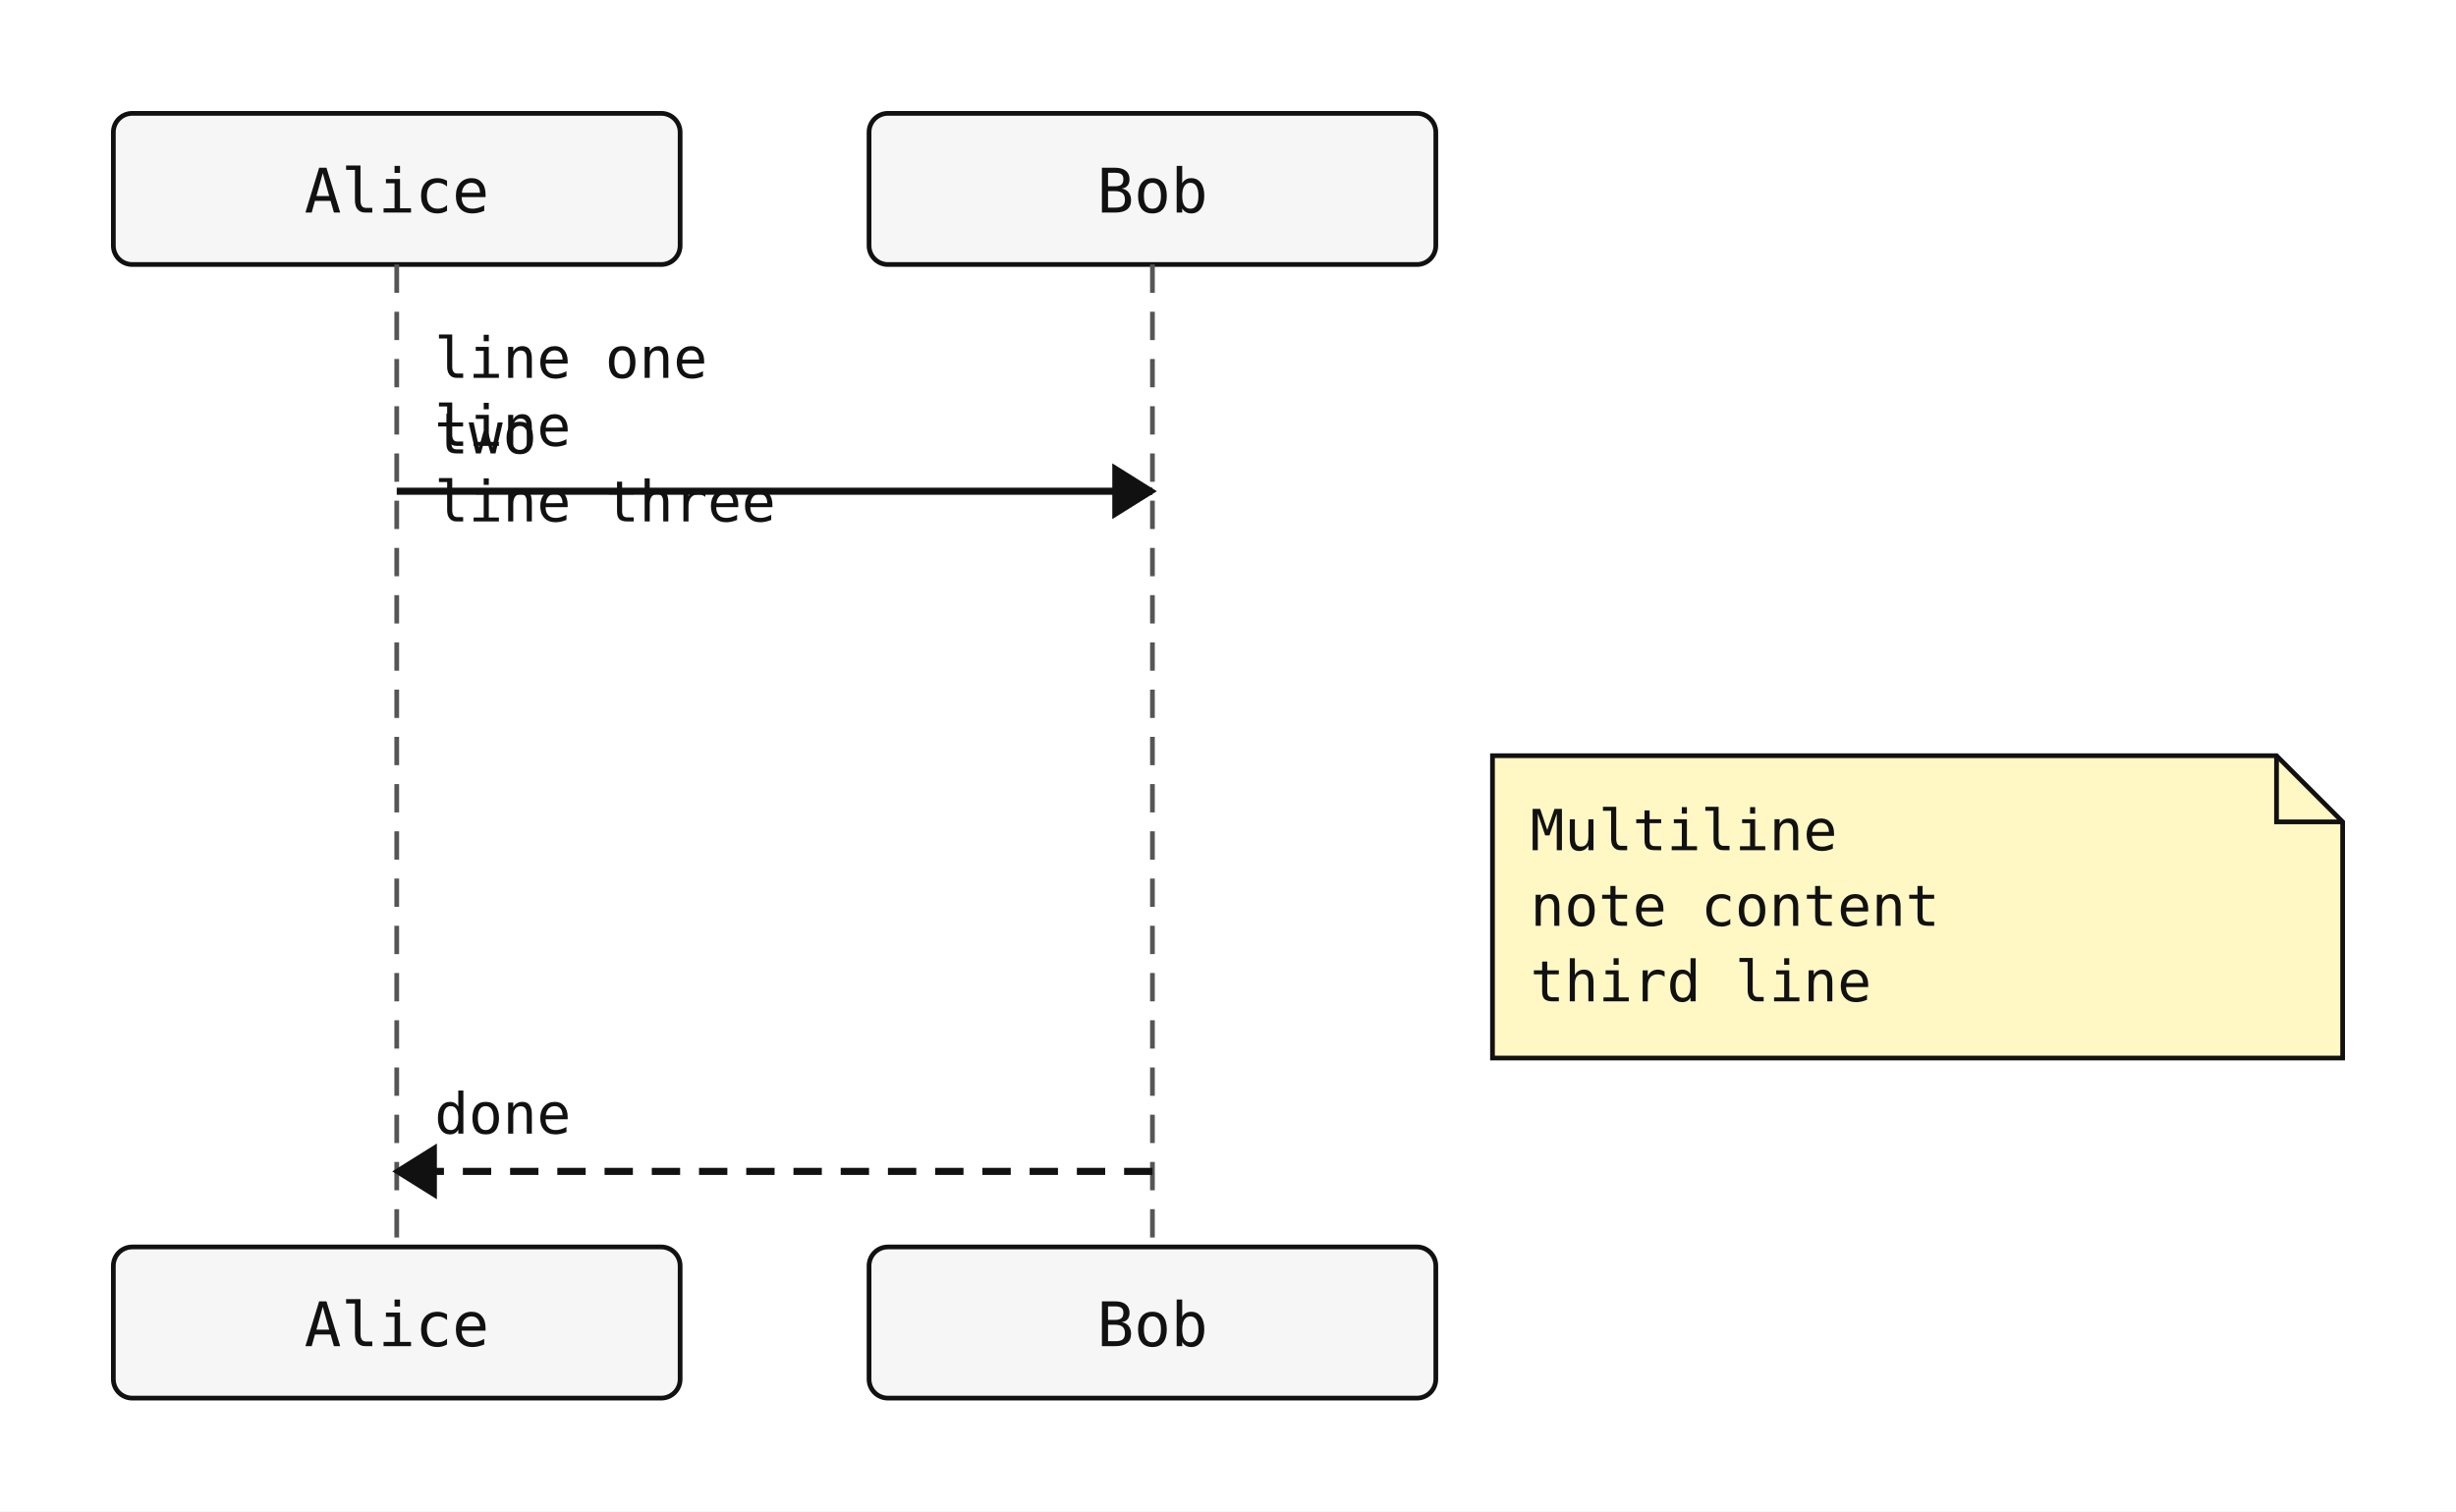
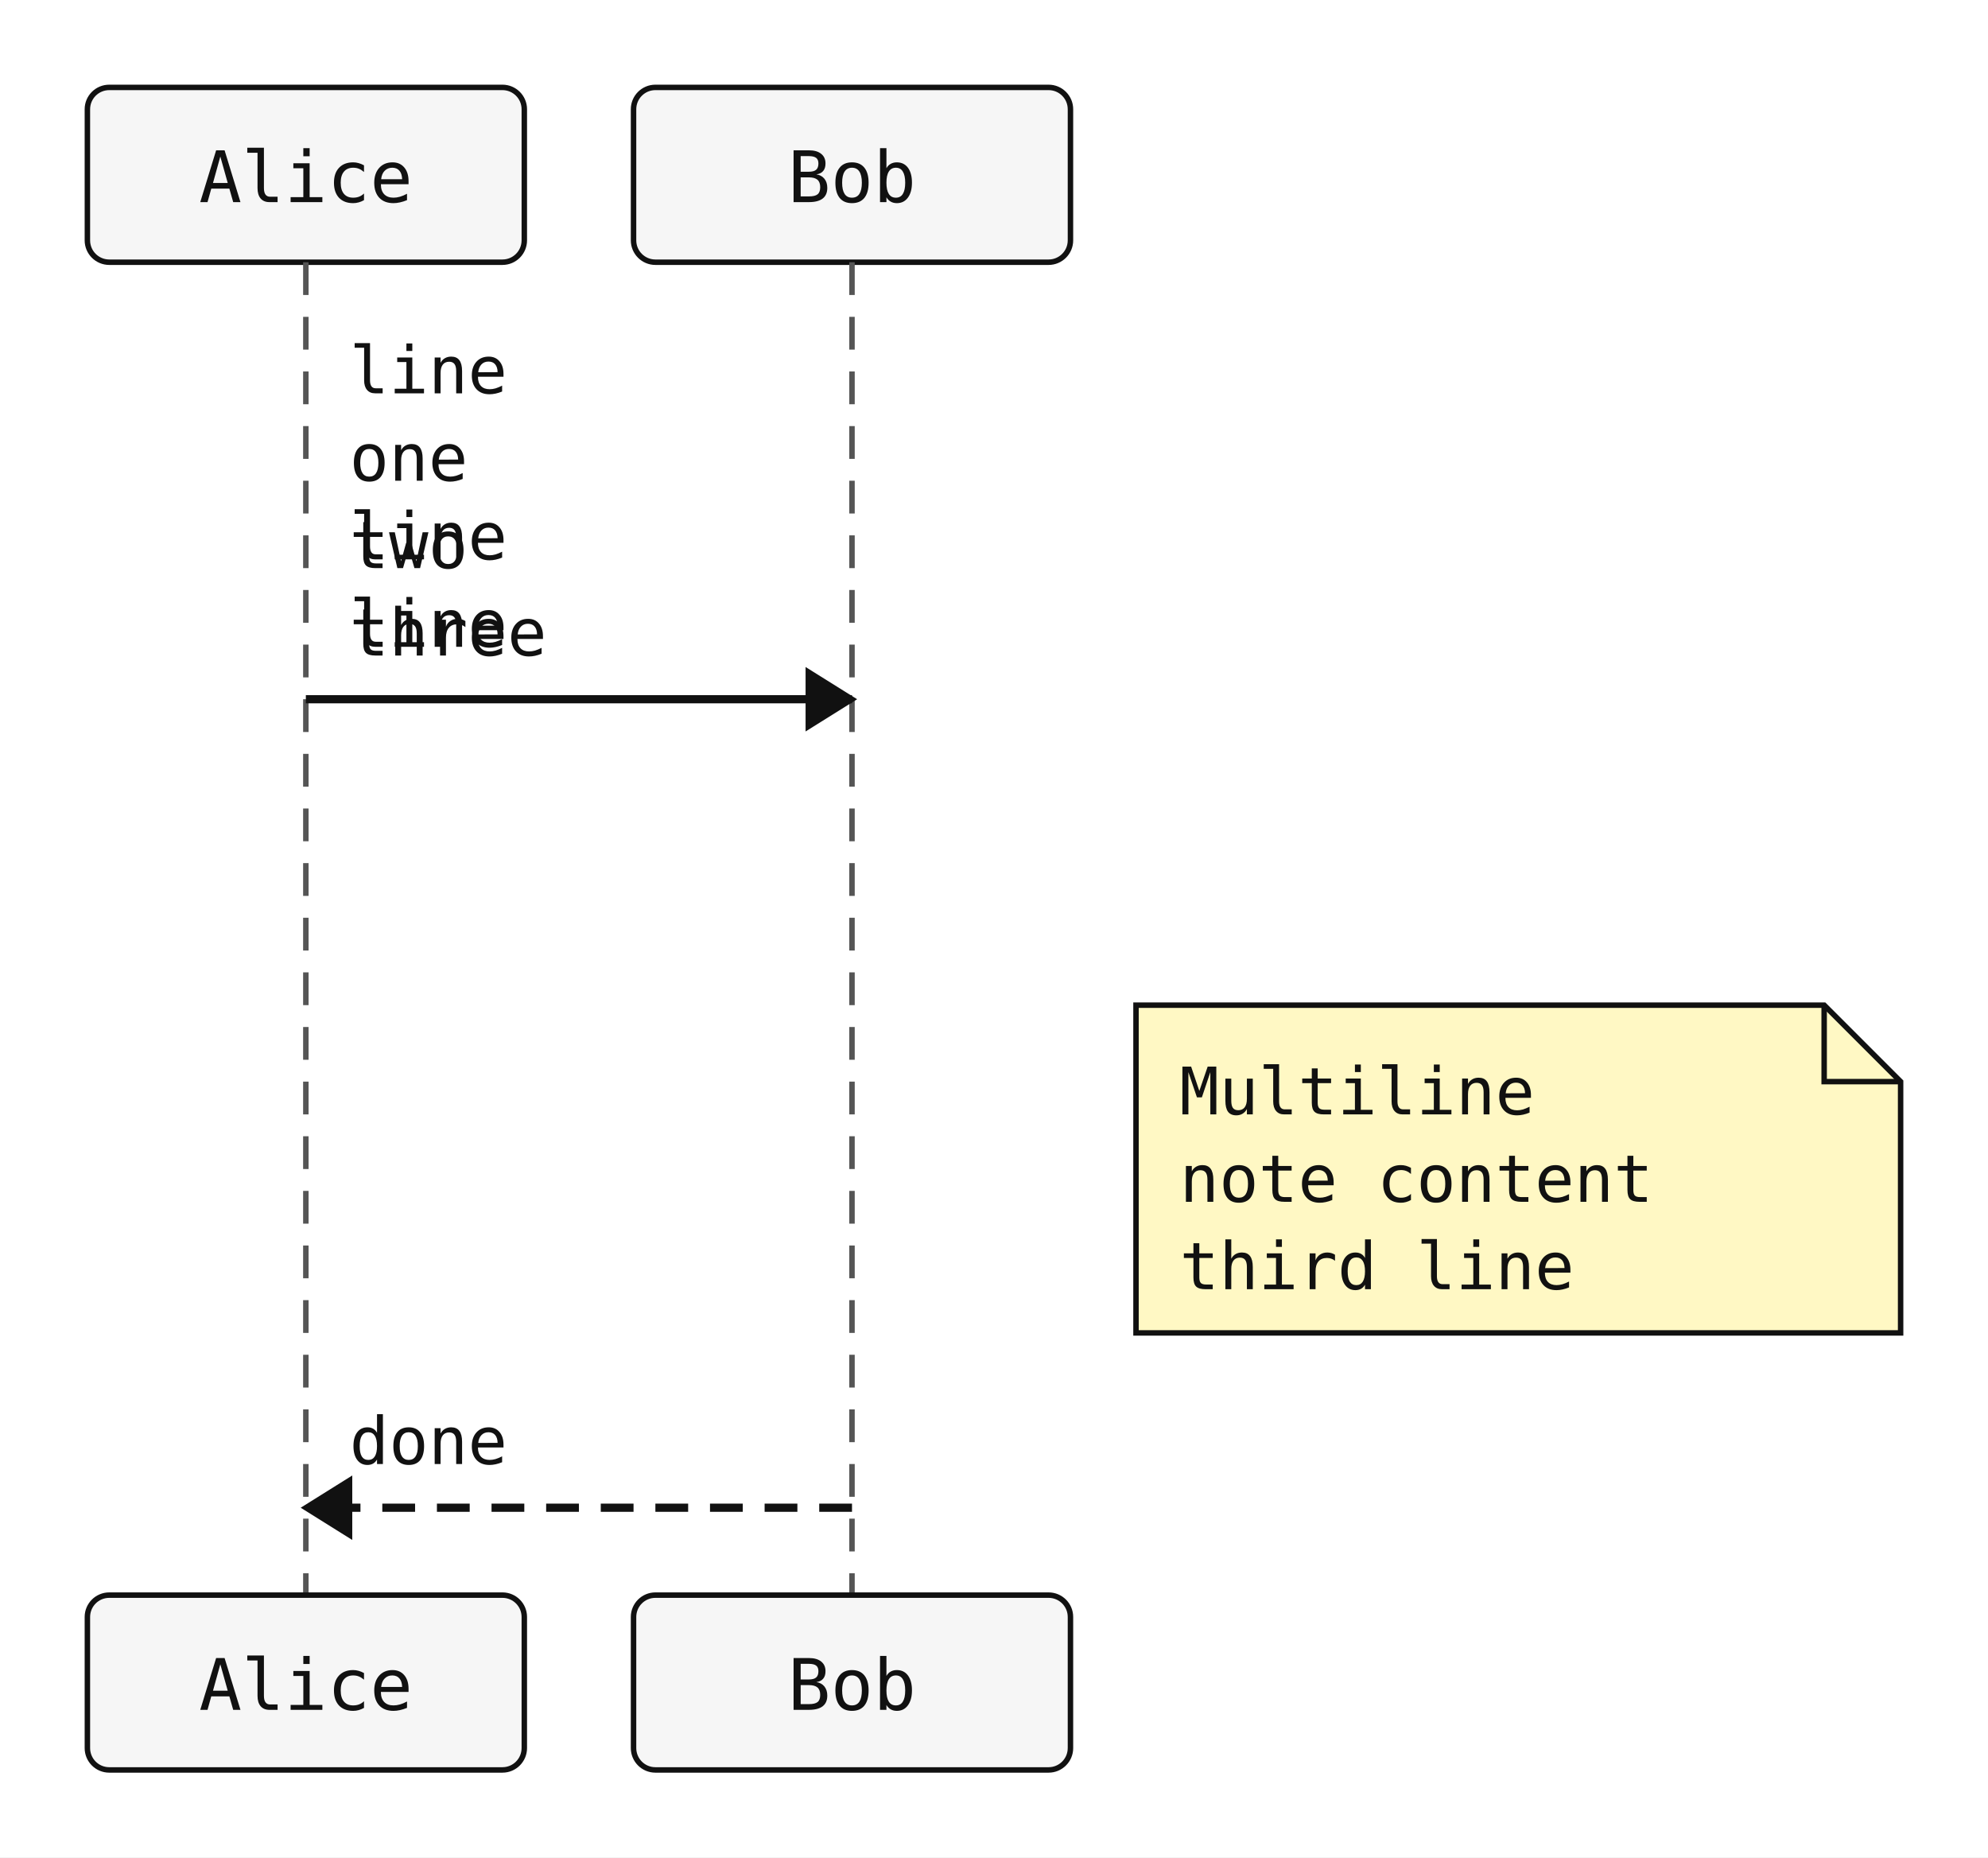
- <svg xmlns="http://www.w3.org/2000/svg" width="520" height="320" viewBox="0 0 520 320">
+ <svg xmlns="http://www.w3.org/2000/svg" width="364" height="340" viewBox="0 0 364 340">
  <rect width="100%" height="100%" fill="white" />
-   <rect x="24" y="24" width="120" height="32" rx="4" ry="4" fill="#f6f6f6" stroke="#111" stroke-width="1" />
-   <text x="84" y="45" text-anchor="middle" font-family="monospace" font-size="13" fill="#111111">Alice</text>
-   <rect x="184" y="24" width="120" height="32" rx="4" ry="4" fill="#f6f6f6" stroke="#111" stroke-width="1" />
-   <text x="244" y="45" text-anchor="middle" font-family="monospace" font-size="13" fill="#111111">Bob</text>
-   <line x1="84" y1="56" x2="84" y2="264" stroke="#555" stroke-width="1" stroke-dasharray="6 4" />
-   <line x1="244" y1="56" x2="244" y2="264" stroke="#555" stroke-width="1" stroke-dasharray="6 4" />
-   <line x1="84" y1="104" x2="244" y2="104" stroke="#111" stroke-width="1.5" />
-   <polygon points="244,104 236,99 236,109" fill="#111" stroke="#111" stroke-width="1" />
-   <text x="92" y="80" text-anchor="start" font-family="monospace" font-size="12" fill="#111">
-     <tspan x="92">
-       <tspan>line one</tspan>
+   <rect x="16" y="16" width="80" height="32" rx="4" ry="4" fill="#f6f6f6" stroke="#111" stroke-width="1" />
+   <text x="56" y="37" text-anchor="middle" font-family="monospace" font-size="13" fill="#111111">Alice</text>
+   <rect x="116" y="16" width="80" height="32" rx="4" ry="4" fill="#f6f6f6" stroke="#111" stroke-width="1" />
+   <text x="156" y="37" text-anchor="middle" font-family="monospace" font-size="13" fill="#111111">Bob</text>
+   <line x1="56" y1="48" x2="56" y2="292" stroke="#555" stroke-width="1" stroke-dasharray="6 4" />
+   <line x1="156" y1="48" x2="156" y2="292" stroke="#555" stroke-width="1" stroke-dasharray="6 4" />
+   <line x1="56" y1="128" x2="156" y2="128" stroke="#111" stroke-width="1.5" />
+   <polygon points="156,128 148,123 148,133" fill="#111" stroke="#111" stroke-width="1" />
+   <text x="64" y="72" text-anchor="start" font-family="monospace" font-size="12" fill="#111">line</text>
+   <text x="64" y="88" text-anchor="start" font-family="monospace" font-size="12" fill="#111">
+     <tspan x="64">
+       <tspan>one</tspan>
    </tspan>
-     <tspan x="92" dy="1.2em">
+     <tspan x="64" dy="1.2em">
      <tspan>line</tspan>
    </tspan>
  </text>
-   <text x="92" y="96" text-anchor="start" font-family="monospace" font-size="12" fill="#111">
-     <tspan x="92">
+   <text x="64" y="104" text-anchor="start" font-family="monospace" font-size="12" fill="#111">
+     <tspan x="64">
      <tspan>two</tspan>
    </tspan>
-     <tspan x="92" dy="1.2em">
-       <tspan>line three</tspan>
+     <tspan x="64" dy="1.2em">
+       <tspan>line</tspan>
    </tspan>
  </text>
-   <line x1="244" y1="248" x2="84" y2="248" stroke="#111" stroke-width="1.5" stroke-dasharray="6 4" />
-   <polygon points="84,248 92,243 92,253" fill="#111" stroke="#111" stroke-width="1" />
-   <text x="92" y="240" text-anchor="start" font-family="monospace" font-size="12" fill="#111">done</text>
-   <path d="M316,160 H482 L496 174 V224 H316 Z" fill="#fff8c4" stroke="#111" stroke-width="1" />
-   <path d="M482 160 V174 H496" fill="none" stroke="#111" stroke-width="1" />
-   <text x="324" y="180" font-family="monospace" font-size="12" fill="#111">Multiline</text>
-   <text x="324" y="196" font-family="monospace" font-size="12" fill="#111">note content</text>
-   <text x="324" y="212" font-family="monospace" font-size="12" fill="#111">third line</text>
-   <rect x="24" y="264" width="120" height="32" rx="4" ry="4" fill="#f6f6f6" stroke="#111" stroke-width="1" />
-   <text x="84" y="285" text-anchor="middle" font-family="monospace" font-size="13" fill="#111111">Alice</text>
-   <rect x="184" y="264" width="120" height="32" rx="4" ry="4" fill="#f6f6f6" stroke="#111" stroke-width="1" />
-   <text x="244" y="285" text-anchor="middle" font-family="monospace" font-size="13" fill="#111111">Bob</text>
+   <text x="64" y="120" text-anchor="start" font-family="monospace" font-size="12" fill="#111">three</text>
+   <line x1="156" y1="276" x2="56" y2="276" stroke="#111" stroke-width="1.5" stroke-dasharray="6 4" />
+   <polygon points="56,276 64,271 64,281" fill="#111" stroke="#111" stroke-width="1" />
+   <text x="64" y="268" text-anchor="start" font-family="monospace" font-size="12" fill="#111">done</text>
+   <path d="M208,184 H334 L348 198 V244 H208 Z" fill="#fff8c4" stroke="#111" stroke-width="1" />
+   <path d="M334 184 V198 H348" fill="none" stroke="#111" stroke-width="1" />
+   <text x="216" y="204" font-family="monospace" font-size="12" fill="#111">Multiline</text>
+   <text x="216" y="220" font-family="monospace" font-size="12" fill="#111">note content</text>
+   <text x="216" y="236" font-family="monospace" font-size="12" fill="#111">third line</text>
+   <rect x="16" y="292" width="80" height="32" rx="4" ry="4" fill="#f6f6f6" stroke="#111" stroke-width="1" />
+   <text x="56" y="313" text-anchor="middle" font-family="monospace" font-size="13" fill="#111111">Alice</text>
+   <rect x="116" y="292" width="80" height="32" rx="4" ry="4" fill="#f6f6f6" stroke="#111" stroke-width="1" />
+   <text x="156" y="313" text-anchor="middle" font-family="monospace" font-size="13" fill="#111111">Bob</text>
</svg>
